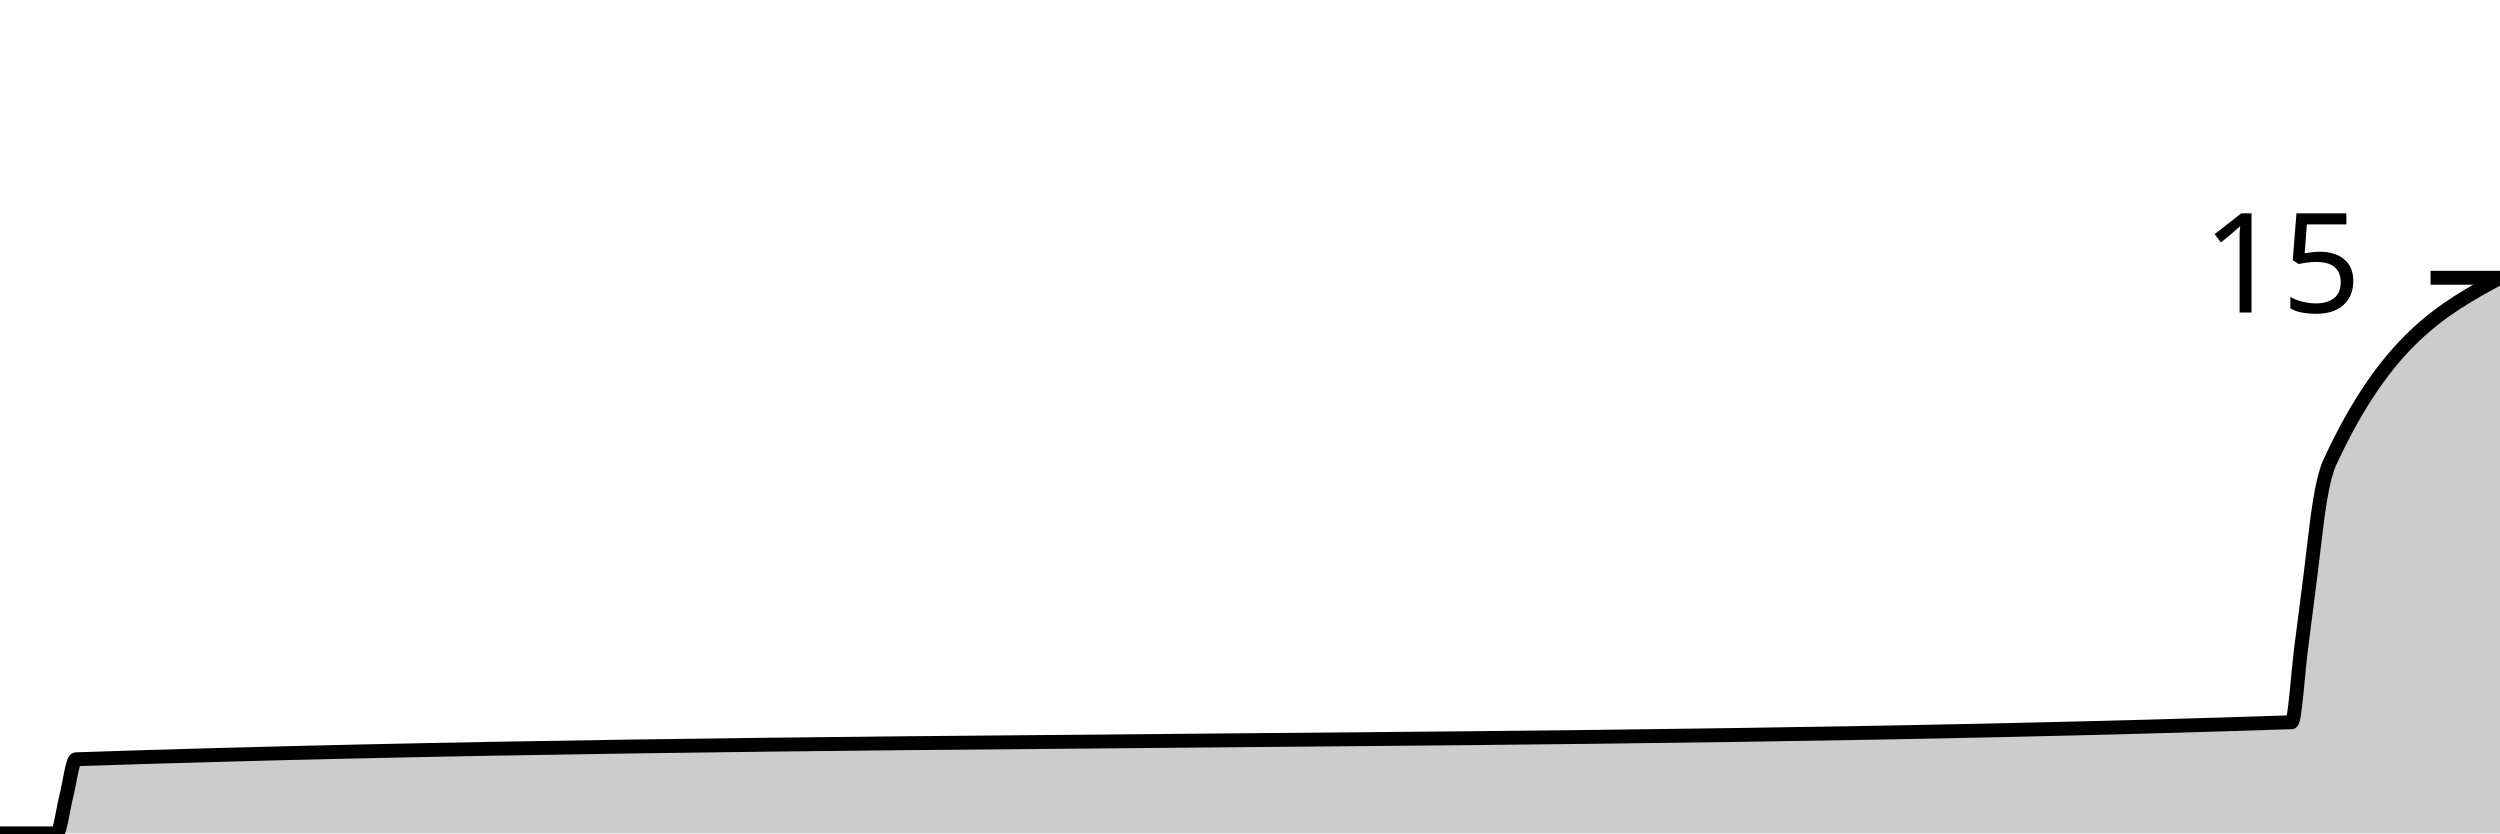
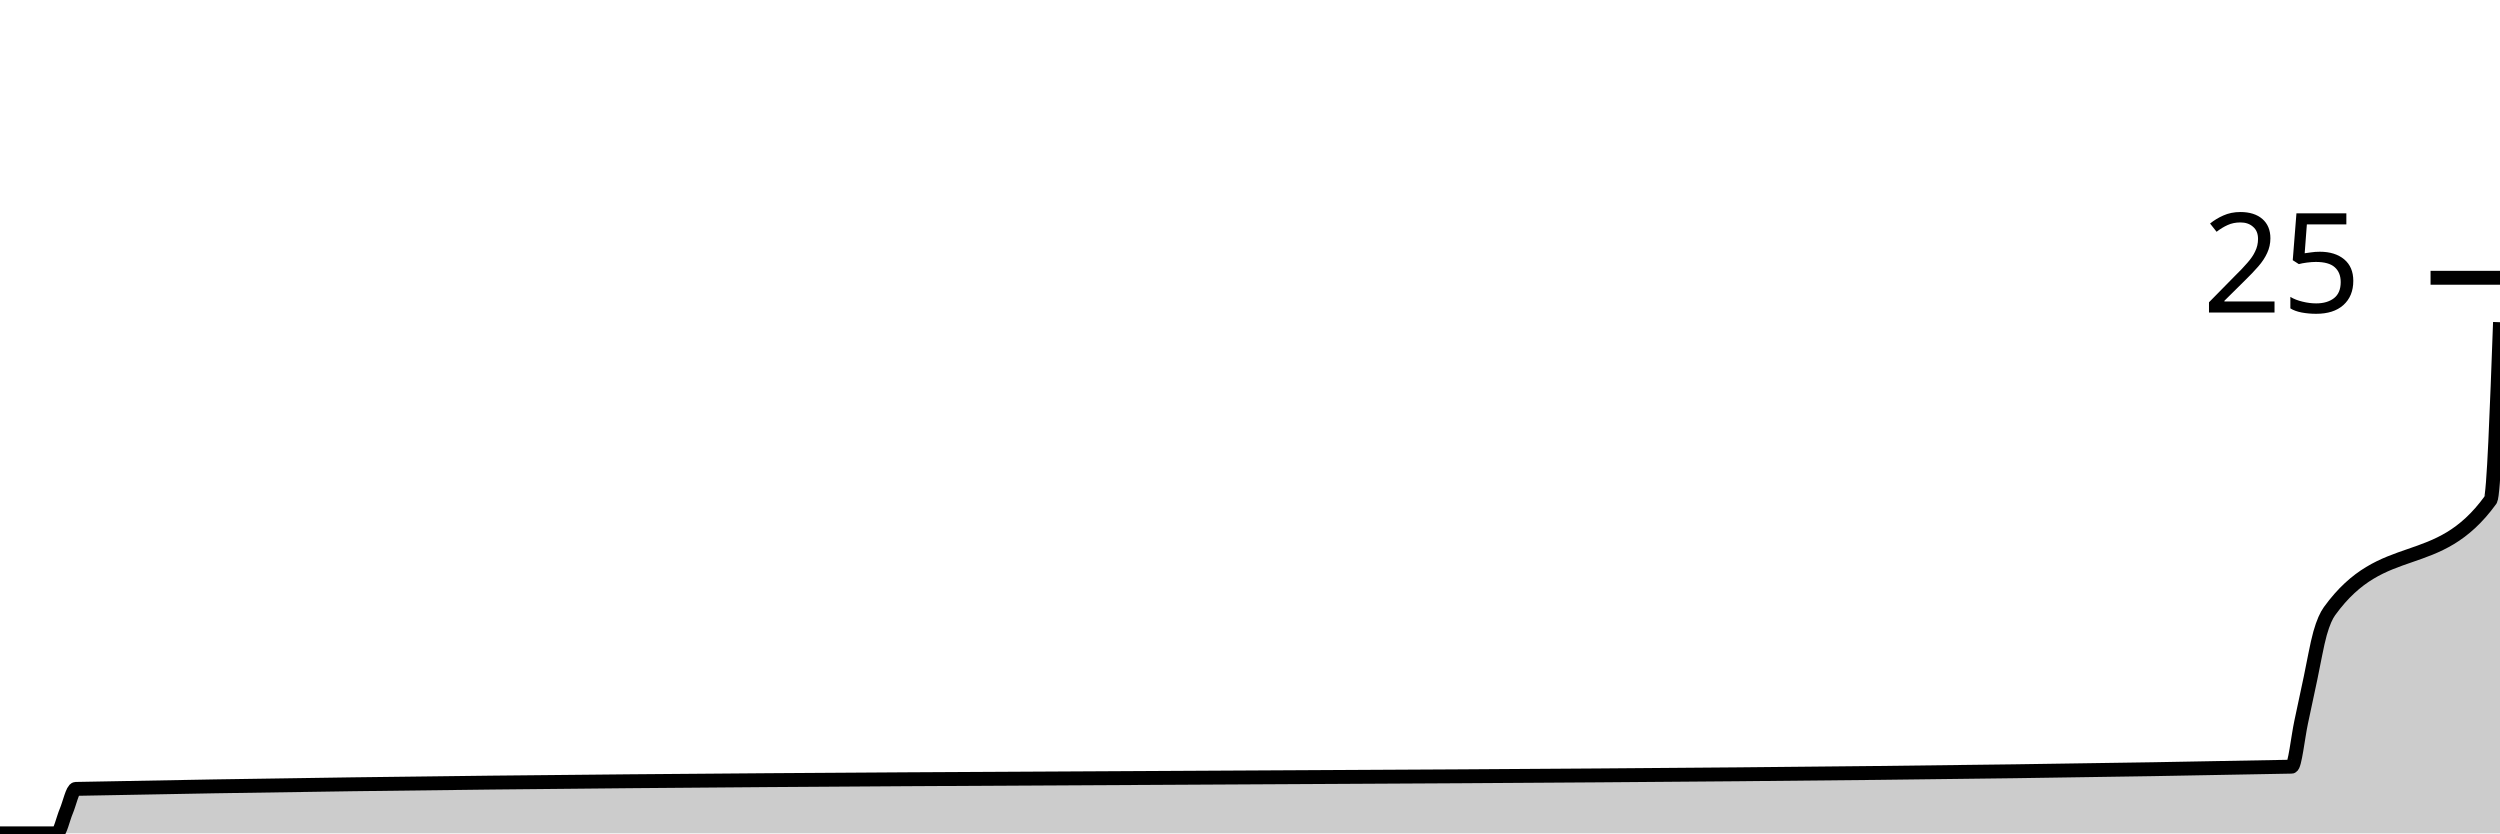
<svg xmlns="http://www.w3.org/2000/svg" viewBox="0 0 180 60">
  <g transform="translate(0,20)">
-     <path class="area" fill="rgba(0, 0, 0, 0.2)" d="M0,40C1.364,40,2.727,40,4.091,40C4.318,40,4.545,38.222,4.773,37.333C5,36.444,5.227,34.674,5.455,34.667C58.636,32.889,111.818,33.778,165,32C165.227,31.992,165.455,28.444,165.682,26.667C165.909,24.889,166.136,23.111,166.364,21.333C166.591,19.556,166.818,17.333,167.045,16C167.273,14.667,167.5,13.827,167.727,13.333C171.818,4.444,175.909,2.222,180,0L180,40C175.909,40,171.818,40,167.727,40C167.5,40,167.273,40,167.045,40C166.818,40,166.591,40,166.364,40C166.136,40,165.909,40,165.682,40C165.455,40,165.227,40,165,40C111.818,40,58.636,40,5.455,40C5.227,40,5,40,4.773,40C4.545,40,4.318,40,4.091,40C2.727,40,1.364,40,0,40Z" />
-     <path class="line" stroke="black" fill="none" d="M0,40C1.364,40,2.727,40,4.091,40C4.318,40,4.545,38.222,4.773,37.333C5,36.444,5.227,34.674,5.455,34.667C58.636,32.889,111.818,33.778,165,32C165.227,31.992,165.455,28.444,165.682,26.667C165.909,24.889,166.136,23.111,166.364,21.333C166.591,19.556,166.818,17.333,167.045,16C167.273,14.667,167.5,13.827,167.727,13.333C171.818,4.444,175.909,2.222,180,0" />
+     <path class="area" fill="rgba(0, 0, 0, 0.2)" d="M0,40C1.364,40,2.727,40,4.091,40C4.318,40,4.545,38.933,4.773,38.4C5,37.867,5.227,36.805,5.455,36.8C58.636,35.733,111.818,36.267,165,35.2C165.227,35.195,165.455,33.067,165.682,32C165.909,30.933,166.136,29.867,166.364,28.8C166.591,27.733,166.818,26.4,167.045,25.6C167.273,24.8,167.5,24.314,167.727,24C171.591,18.667,175.455,21.333,179.318,16C179.545,15.686,179.773,9.443,180,3.2L180,40C179.773,40,179.545,40,179.318,40C175.455,40,171.591,40,167.727,40C167.5,40,167.273,40,167.045,40C166.818,40,166.591,40,166.364,40C166.136,40,165.909,40,165.682,40C165.455,40,165.227,40,165,40C111.818,40,58.636,40,5.455,40C5.227,40,5,40,4.773,40C4.545,40,4.318,40,4.091,40C2.727,40,1.364,40,0,40Z" />
+     <path class="line" stroke="black" fill="none" d="M0,40C1.364,40,2.727,40,4.091,40C4.318,40,4.545,38.933,4.773,38.4C5,37.867,5.227,36.805,5.455,36.8C58.636,35.733,111.818,36.267,165,35.2C165.227,35.195,165.455,33.067,165.682,32C165.909,30.933,166.136,29.867,166.364,28.8C166.591,27.733,166.818,26.4,167.045,25.6C167.273,24.8,167.5,24.314,167.727,24C171.591,18.667,175.455,21.333,179.318,16C179.545,15.686,179.773,9.443,180,3.2" />
    <path class="axis-ceiling" stroke-width="1" stroke="black" fill="none" d="M175,0L180,0" />
-     <text class="axis-ceiling-label" font-family="sans-serif" text-anchor="end" font-size="10px" x="170" y="2.5">15</text>
+     <text class="axis-ceiling-label" font-family="sans-serif" text-anchor="end" font-size="10px" x="170" y="2.5">25</text>
  </g>
</svg>
